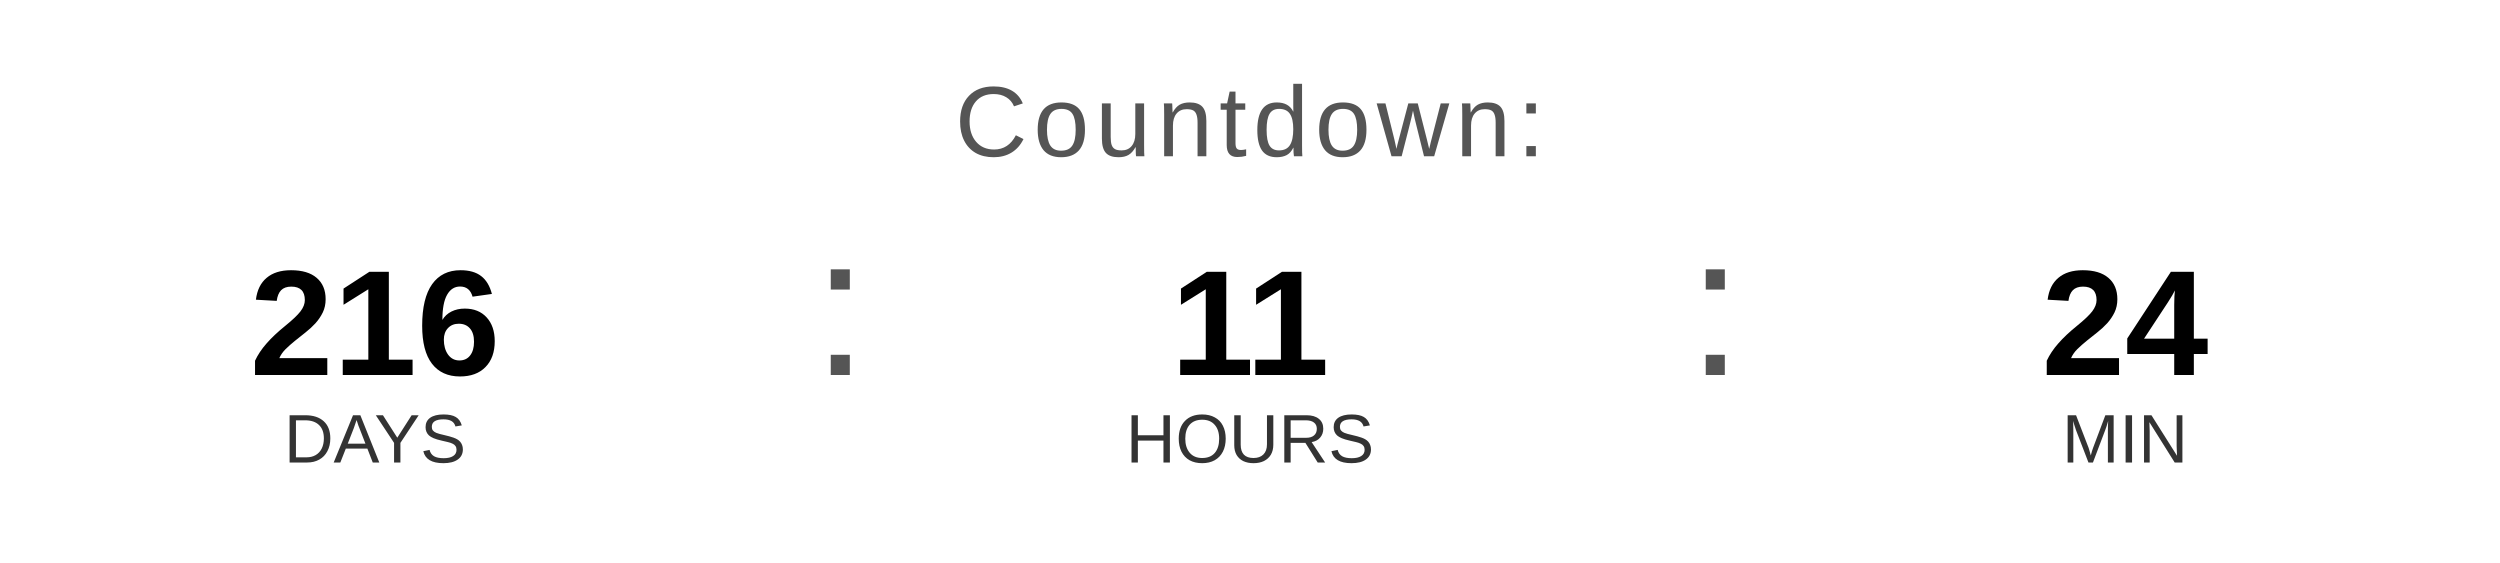
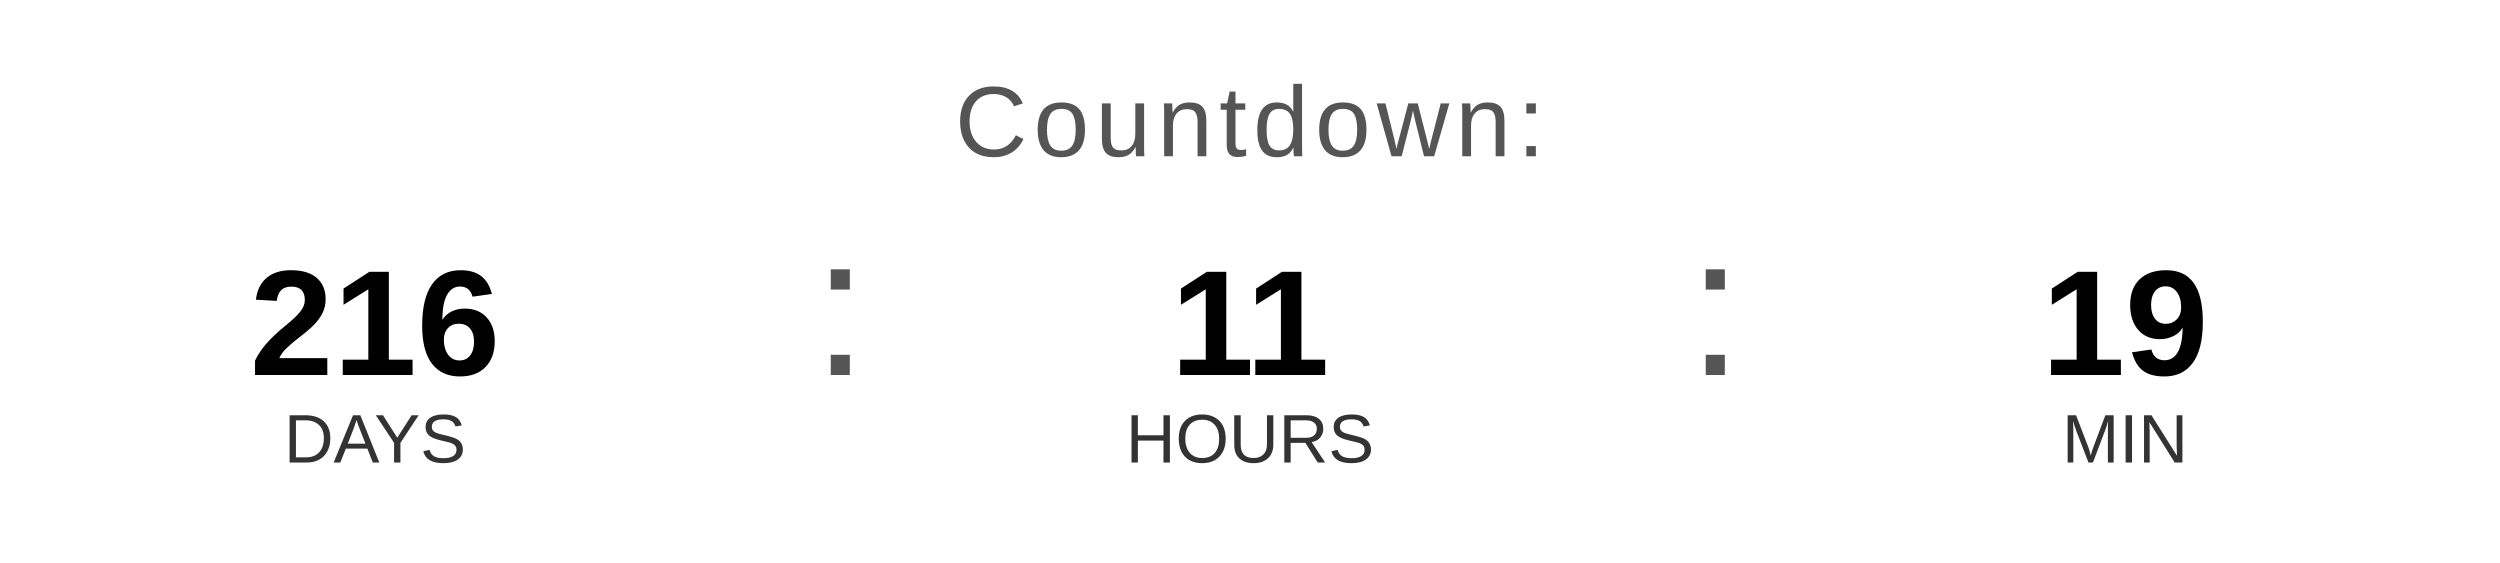
<svg xmlns="http://www.w3.org/2000/svg" width="400" height="90" viewBox="0 0 400 90">
  <text x="200" y="25" font-family="Arial, Helvetica, sans-serif" font-size="16" fill="#555555" text-anchor="middle" letter-spacing="1">
    Countdown:
  </text>
  <text x="60" y="60" font-family="Arial, Helvetica, sans-serif" font-size="24" font-weight="bold" fill="#000000" text-anchor="middle">216</text>
  <text x="60" y="74" font-family="Arial, Helvetica, sans-serif" font-size="11" fill="#333333" text-anchor="middle">DAYS</text>
  <text x="130" y="60" font-family="Arial, sans-serif" font-size="32" fill="#555555">:</text>
  <text x="200" y="60" font-family="Arial, Helvetica, sans-serif" font-size="24" font-weight="bold" fill="#000000" text-anchor="middle">11</text>
  <text x="200" y="74" font-family="Arial, Helvetica, sans-serif" font-size="11" fill="#333333" text-anchor="middle">HOURS</text>
  <text x="270" y="60" font-family="Arial, sans-serif" font-size="32" fill="#555555">:</text>
-   <text x="340" y="60" font-family="Arial, Helvetica, sans-serif" font-size="24" font-weight="bold" fill="#000000" text-anchor="middle">24</text>
+   <text x="340" y="60" font-family="Arial, Helvetica, sans-serif" font-size="24" font-weight="bold" fill="#000000" text-anchor="middle">19</text>
  <text x="340" y="74" font-family="Arial, Helvetica, sans-serif" font-size="11" fill="#333333" text-anchor="middle">MIN</text>
</svg>
